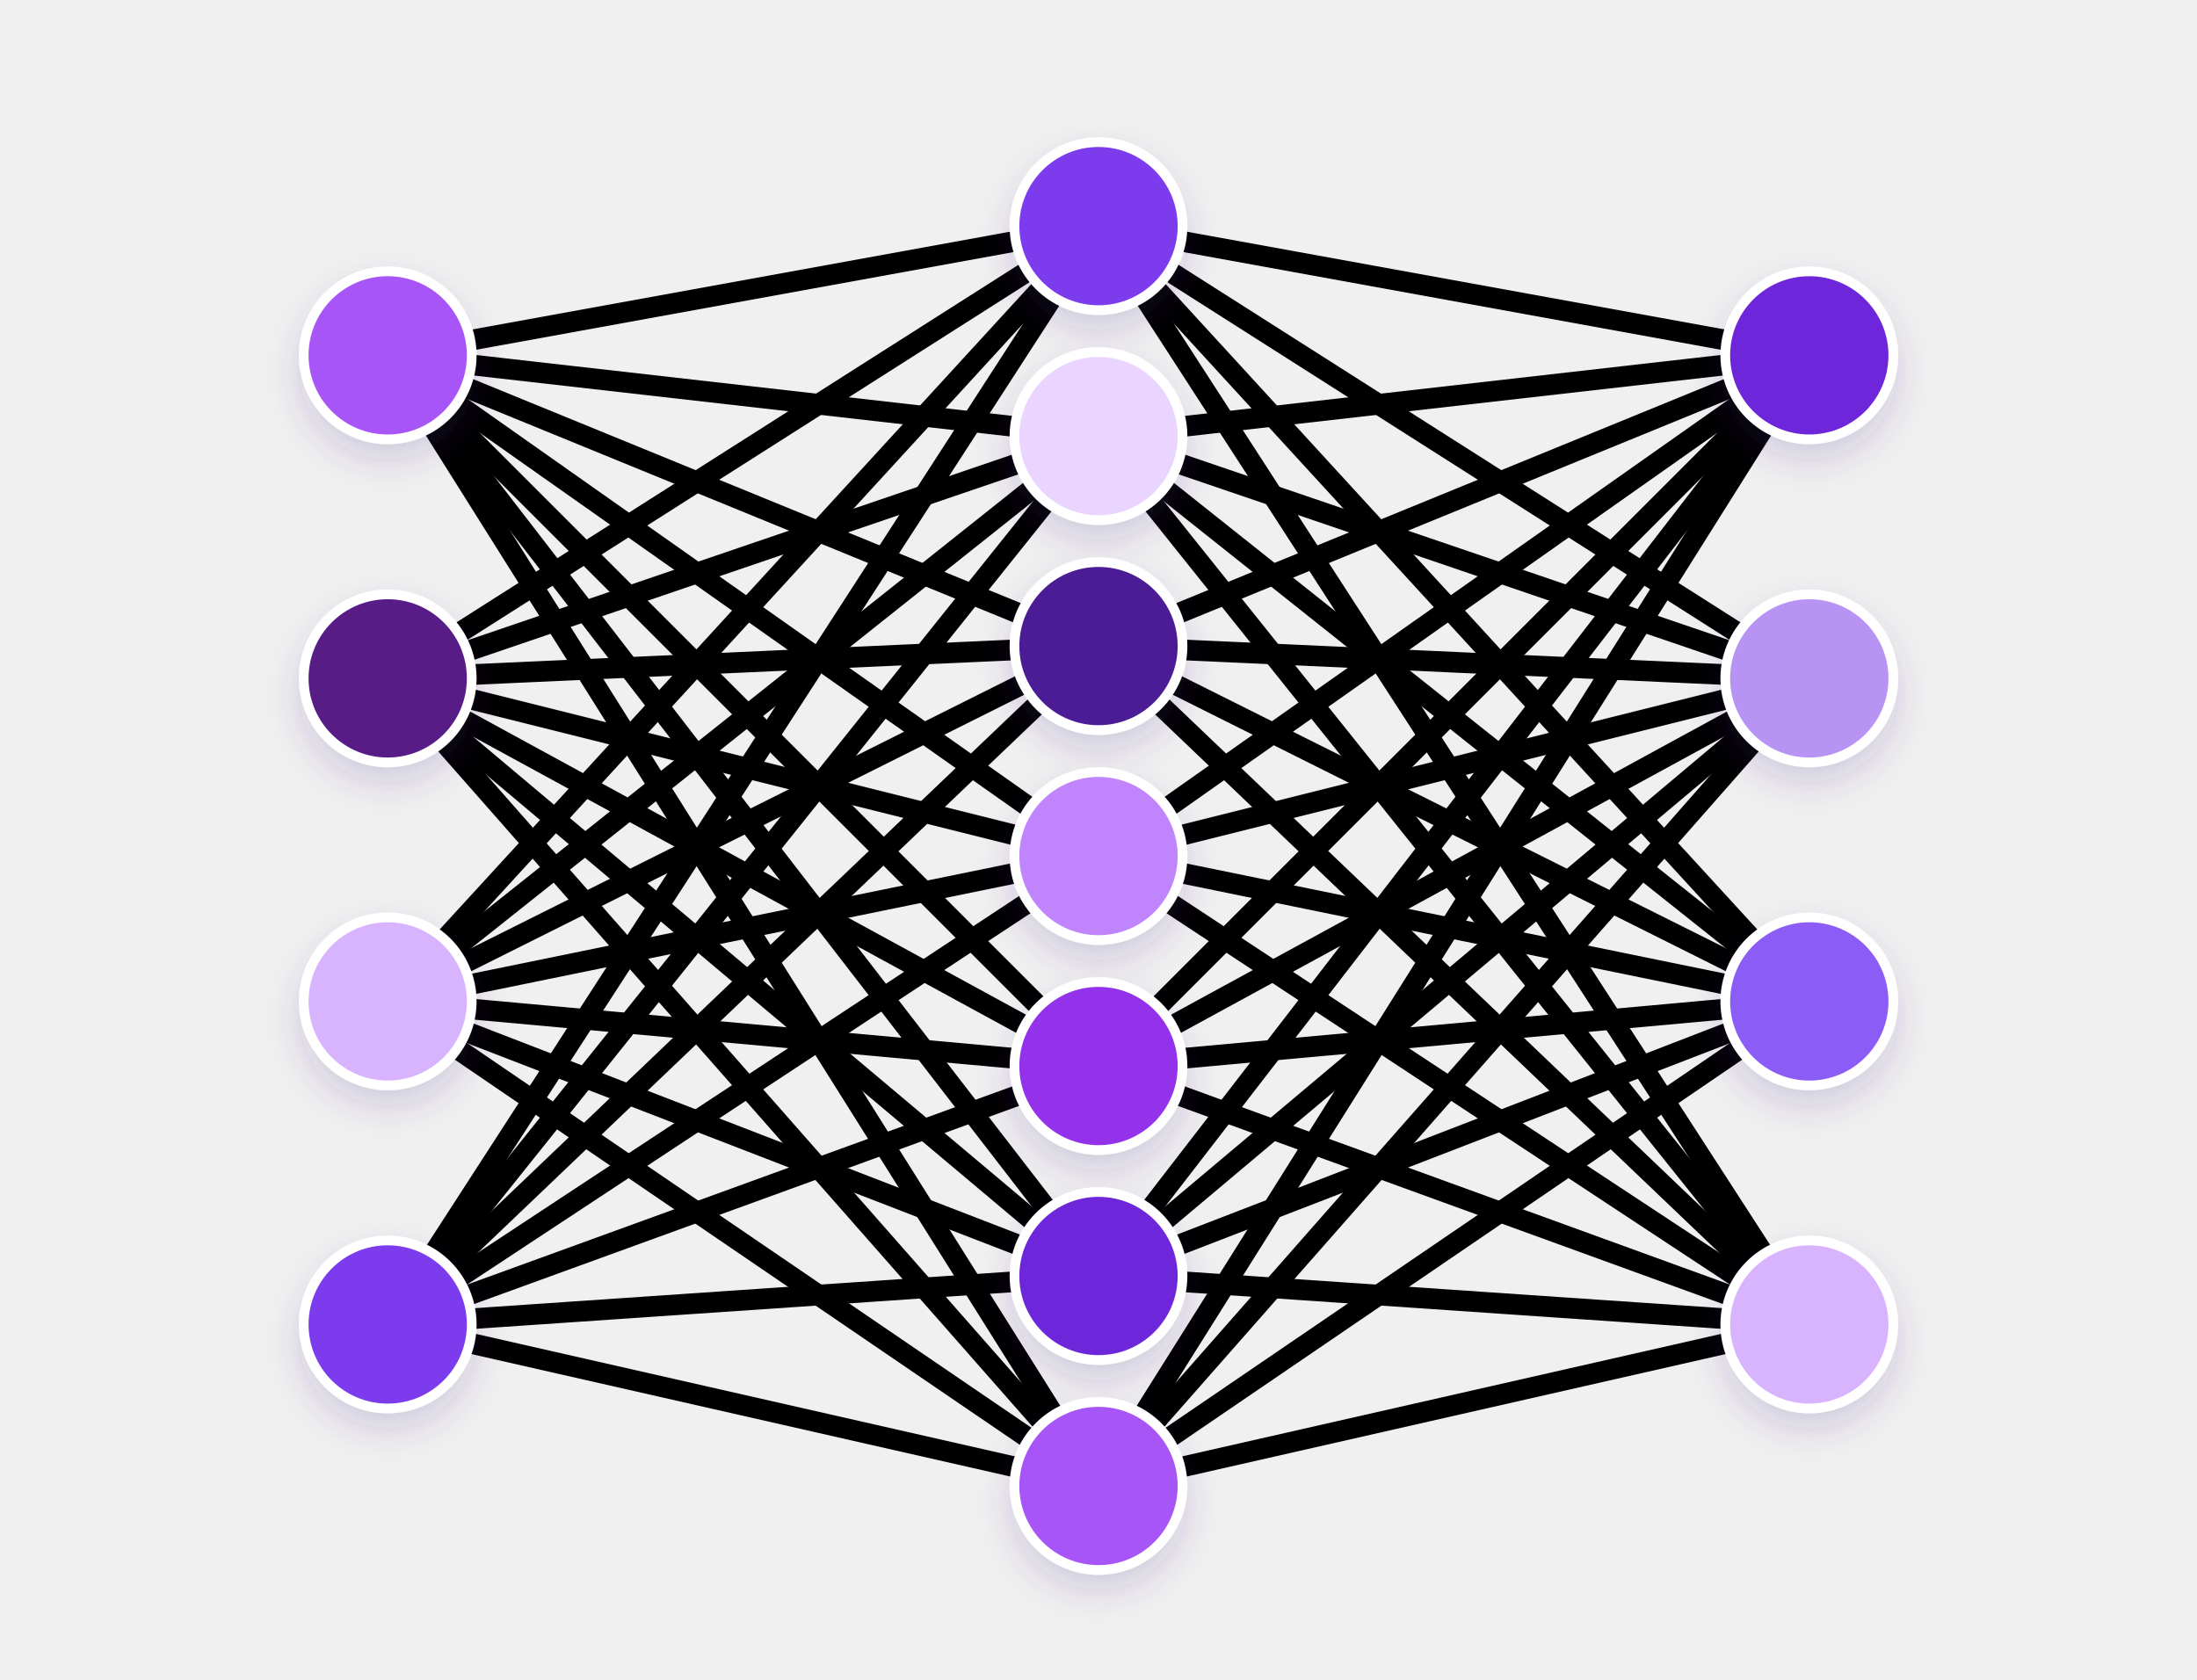
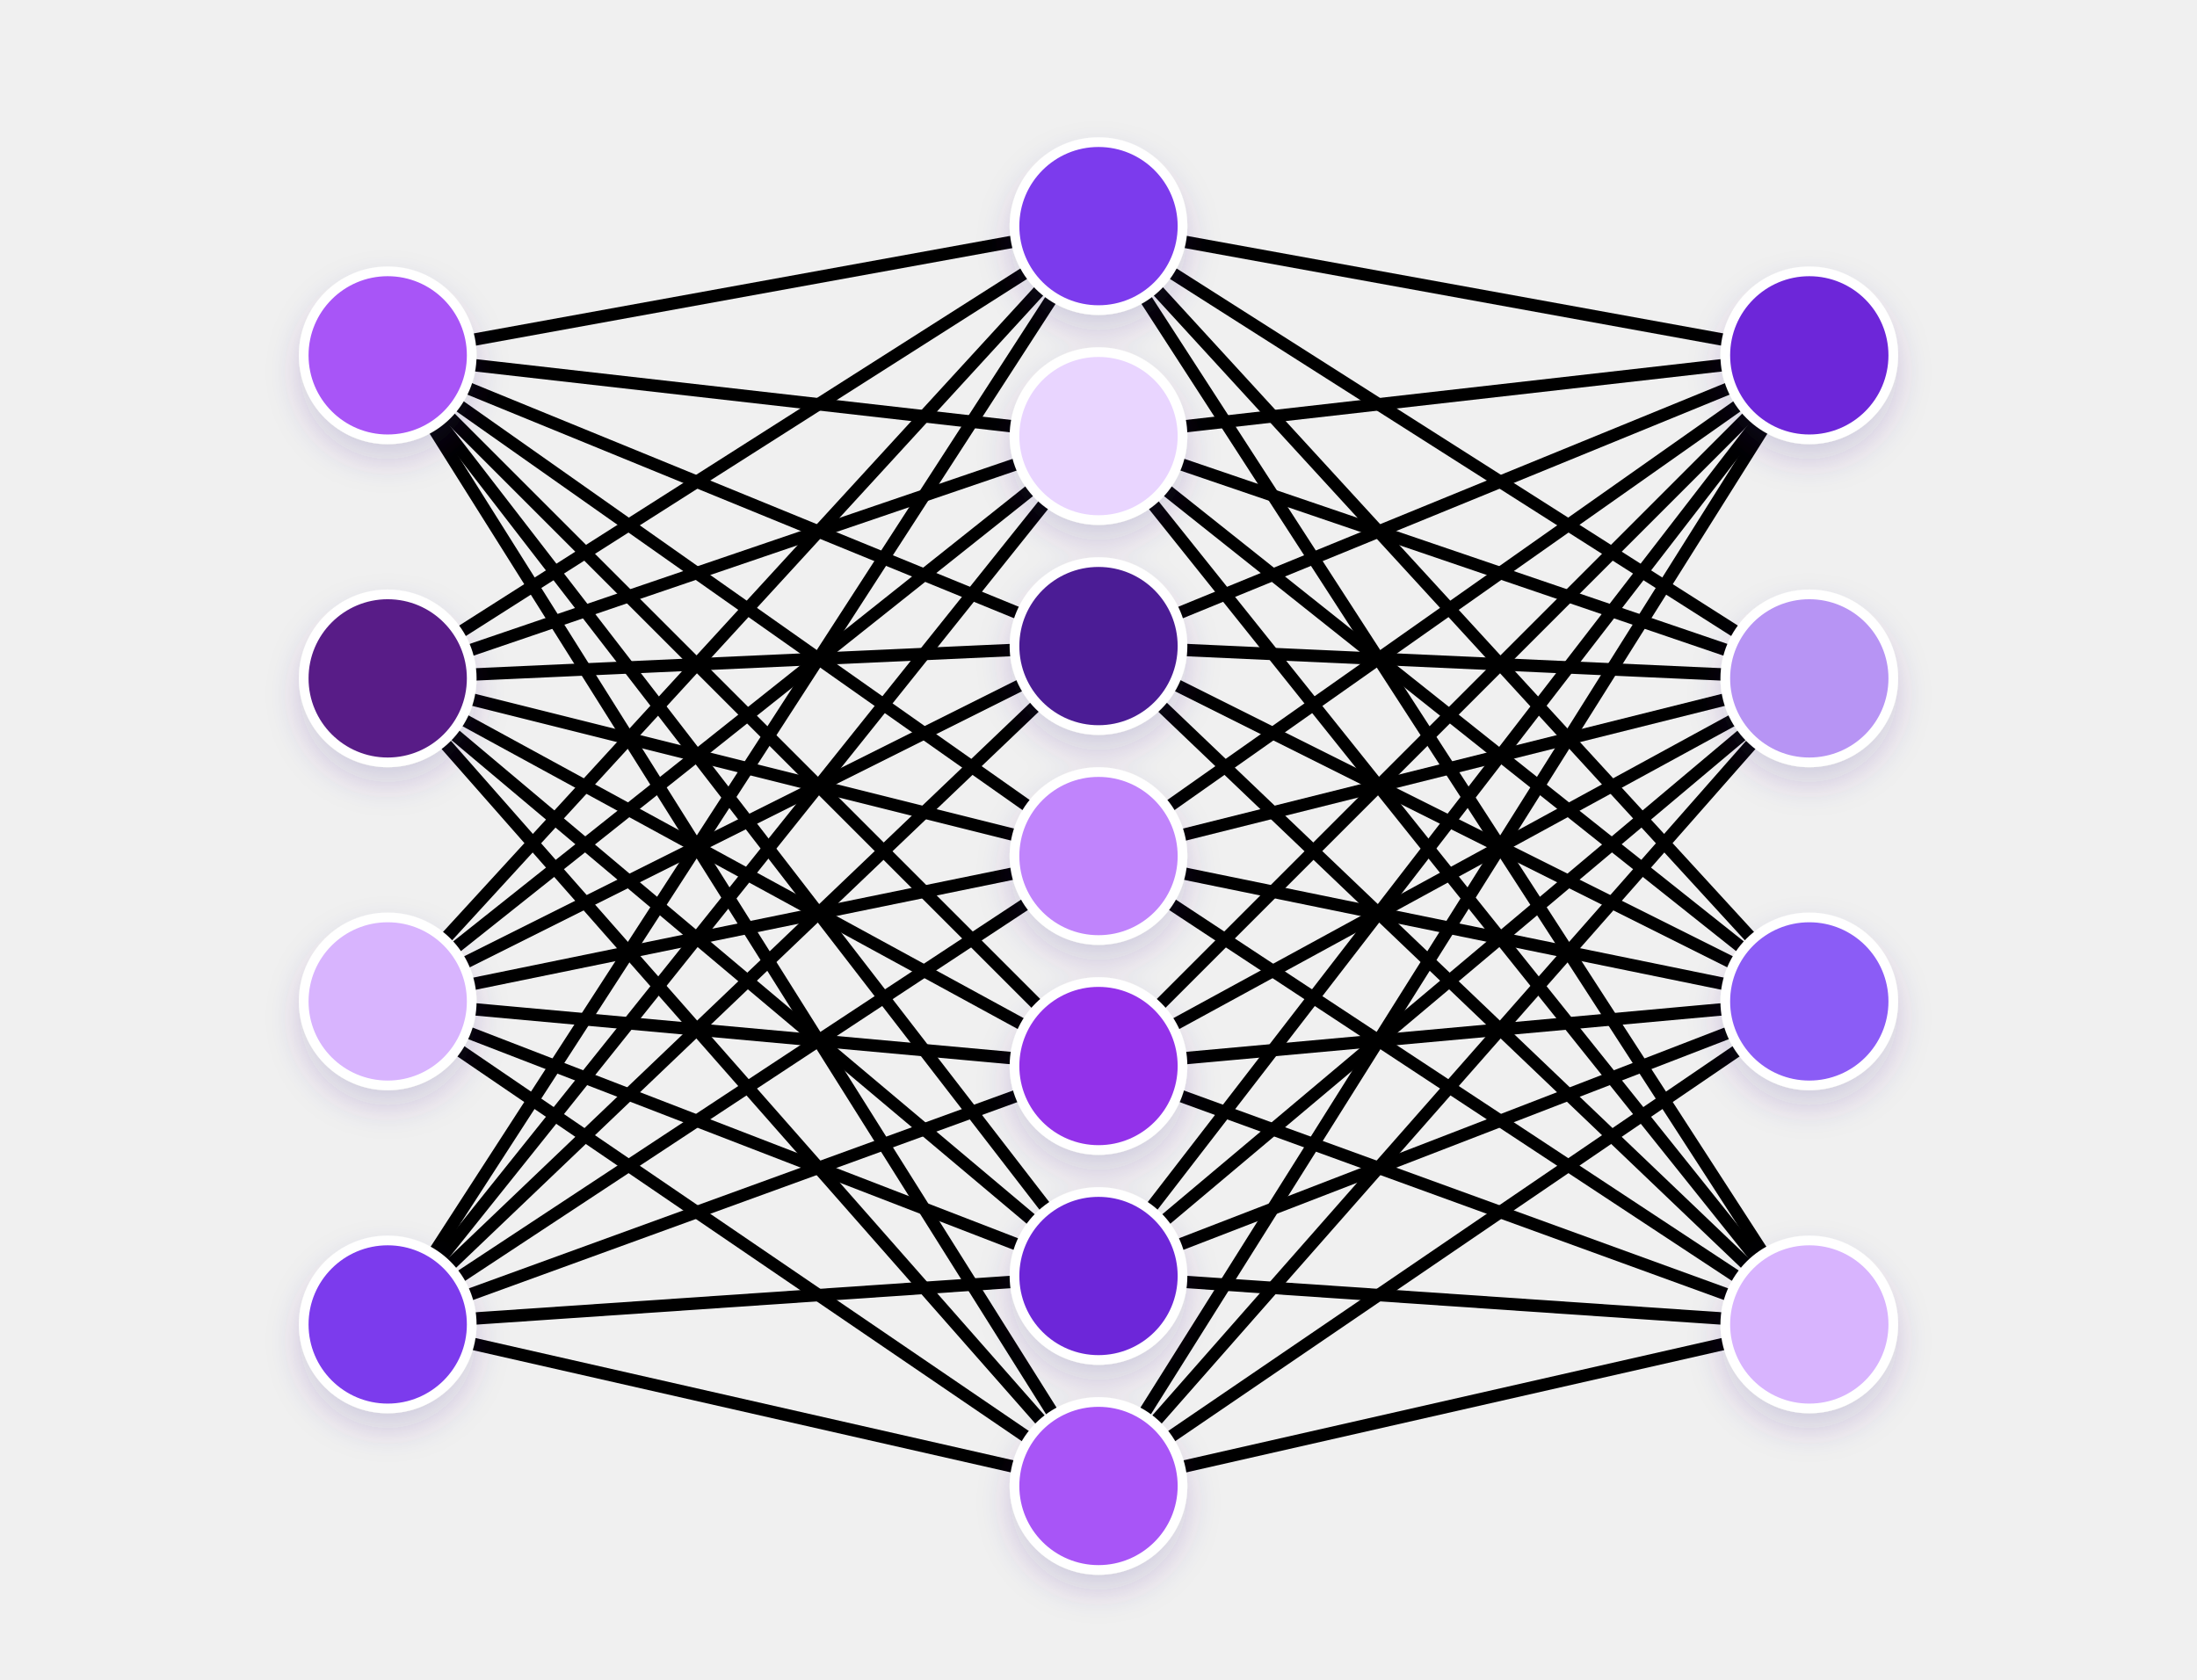
<svg xmlns="http://www.w3.org/2000/svg" width="680" height="520" viewBox="0 0 680 520">
  <defs>
    <style>
-       .link { stroke: #000000; stroke-width: 6.4; stroke-opacity: 1; stroke-linecap: round; }
+       .link { stroke: #000000; stroke-width: 3.84; stroke-opacity: 1; stroke-linecap: round; }
      .node { stroke: #ffffff; stroke-width: 3; }
    </style>
    <filter id="shadow" x="-30%" y="-30%" width="160%" height="160%">
      <feDropShadow dx="0" dy="5" stdDeviation="5" flood-color="#4c1d95" flood-opacity="0.18" />
    </filter>
  </defs>
  <line class="link" x1="120" y1="110" x2="340" y2="70" />
  <line class="link" x1="120" y1="110" x2="340" y2="135" />
  <line class="link" x1="120" y1="110" x2="340" y2="200" />
  <line class="link" x1="120" y1="110" x2="340" y2="265" />
  <line class="link" x1="120" y1="110" x2="340" y2="330" />
  <line class="link" x1="120" y1="110" x2="340" y2="395" />
  <line class="link" x1="120" y1="110" x2="340" y2="460" />
  <line class="link" x1="120" y1="210" x2="340" y2="70" />
  <line class="link" x1="120" y1="210" x2="340" y2="135" />
  <line class="link" x1="120" y1="210" x2="340" y2="200" />
  <line class="link" x1="120" y1="210" x2="340" y2="265" />
  <line class="link" x1="120" y1="210" x2="340" y2="330" />
  <line class="link" x1="120" y1="210" x2="340" y2="395" />
  <line class="link" x1="120" y1="210" x2="340" y2="460" />
  <line class="link" x1="120" y1="310" x2="340" y2="70" />
  <line class="link" x1="120" y1="310" x2="340" y2="135" />
  <line class="link" x1="120" y1="310" x2="340" y2="200" />
  <line class="link" x1="120" y1="310" x2="340" y2="265" />
  <line class="link" x1="120" y1="310" x2="340" y2="330" />
  <line class="link" x1="120" y1="310" x2="340" y2="395" />
  <line class="link" x1="120" y1="310" x2="340" y2="460" />
  <line class="link" x1="120" y1="410" x2="340" y2="70" />
  <line class="link" x1="120" y1="410" x2="340" y2="135" />
  <line class="link" x1="120" y1="410" x2="340" y2="200" />
  <line class="link" x1="120" y1="410" x2="340" y2="265" />
  <line class="link" x1="120" y1="410" x2="340" y2="330" />
  <line class="link" x1="120" y1="410" x2="340" y2="395" />
  <line class="link" x1="120" y1="410" x2="340" y2="460" />
  <line class="link" x1="340" y1="70" x2="560" y2="110" />
  <line class="link" x1="340" y1="70" x2="560" y2="210" />
  <line class="link" x1="340" y1="70" x2="560" y2="310" />
  <line class="link" x1="340" y1="70" x2="560" y2="410" />
  <line class="link" x1="340" y1="135" x2="560" y2="110" />
  <line class="link" x1="340" y1="135" x2="560" y2="210" />
  <line class="link" x1="340" y1="135" x2="560" y2="310" />
  <line class="link" x1="340" y1="135" x2="560" y2="410" />
  <line class="link" x1="340" y1="200" x2="560" y2="110" />
  <line class="link" x1="340" y1="200" x2="560" y2="210" />
  <line class="link" x1="340" y1="200" x2="560" y2="310" />
  <line class="link" x1="340" y1="200" x2="560" y2="410" />
  <line class="link" x1="340" y1="265" x2="560" y2="110" />
  <line class="link" x1="340" y1="265" x2="560" y2="210" />
  <line class="link" x1="340" y1="265" x2="560" y2="310" />
  <line class="link" x1="340" y1="265" x2="560" y2="410" />
  <line class="link" x1="340" y1="330" x2="560" y2="110" />
  <line class="link" x1="340" y1="330" x2="560" y2="210" />
  <line class="link" x1="340" y1="330" x2="560" y2="310" />
  <line class="link" x1="340" y1="330" x2="560" y2="410" />
  <line class="link" x1="340" y1="395" x2="560" y2="110" />
  <line class="link" x1="340" y1="395" x2="560" y2="210" />
  <line class="link" x1="340" y1="395" x2="560" y2="310" />
  <line class="link" x1="340" y1="395" x2="560" y2="410" />
  <line class="link" x1="340" y1="460" x2="560" y2="110" />
  <line class="link" x1="340" y1="460" x2="560" y2="210" />
  <line class="link" x1="340" y1="460" x2="560" y2="310" />
  <line class="link" x1="340" y1="460" x2="560" y2="410" />
  <g filter="url(#shadow)">
    <circle class="node" cx="120" cy="110" r="26" fill="#a855f7" />
    <circle class="node" cx="120" cy="210" r="26" fill="#581c87" />
    <circle class="node" cx="120" cy="310" r="26" fill="#d8b4fe" />
    <circle class="node" cx="120" cy="410" r="26" fill="#7c3aed" />
    <circle class="node" cx="340" cy="70" r="26" fill="#7c3aed" />
    <circle class="node" cx="340" cy="135" r="26" fill="#e9d5ff" />
    <circle class="node" cx="340" cy="200" r="26" fill="#4c1d95" />
    <circle class="node" cx="340" cy="265" r="26" fill="#c084fc" />
    <circle class="node" cx="340" cy="330" r="26" fill="#9333ea" />
    <circle class="node" cx="340" cy="395" r="26" fill="#6d28d9" />
    <circle class="node" cx="340" cy="460" r="26" fill="#a855f7" />
    <circle class="node" cx="560" cy="110" r="26" fill="#6d28d9" />
    <circle class="node" cx="560" cy="210" r="26" fill="#b794f4" />
    <circle class="node" cx="560" cy="310" r="26" fill="#8b5cf6" />
    <circle class="node" cx="560" cy="410" r="26" fill="#d8b4fe" />
  </g>
</svg>
